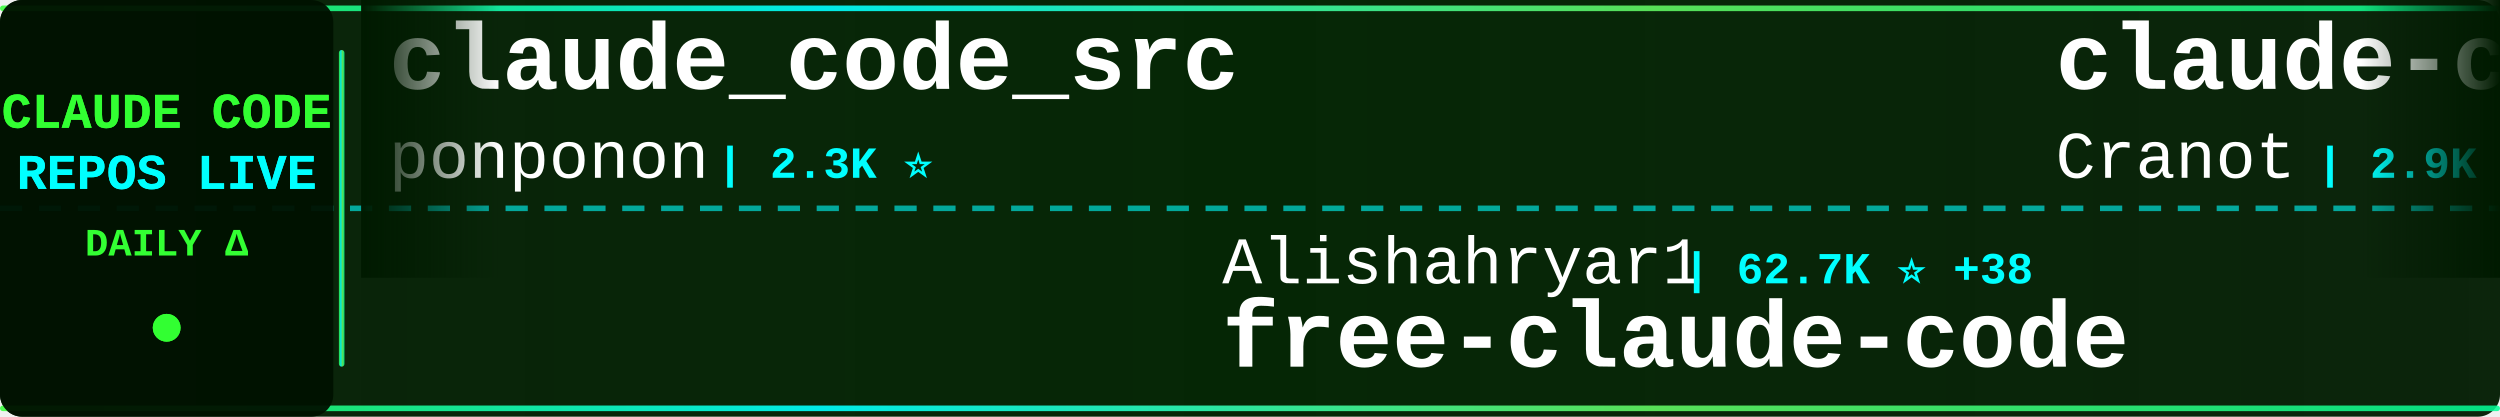
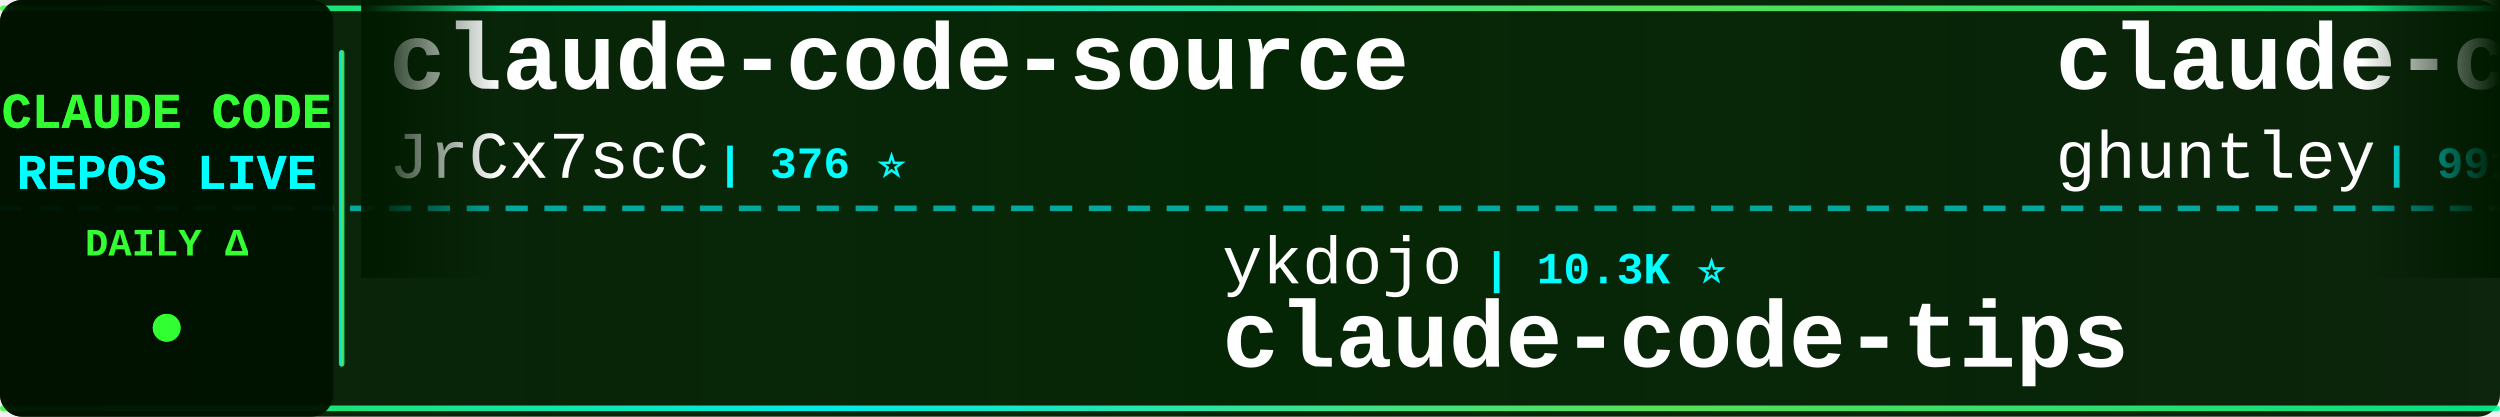
<svg xmlns="http://www.w3.org/2000/svg" width="900" height="150">
  <defs>
    <linearGradient id="tickerBg" x1="0%" y1="0%" x2="100%" y2="0%">
      <stop offset="0%" style="stop-color:#001a00;stop-opacity:0.95" />
      <stop offset="50%" style="stop-color:#002200;stop-opacity:0.98" />
      <stop offset="100%" style="stop-color:#001a00;stop-opacity:0.95" />
    </linearGradient>
    <linearGradient id="borderGrad" x1="0%" y1="0%" x2="100%" y2="0%">
      <stop offset="0%" style="stop-color:#33ff33;stop-opacity:0.85">
        <animate attributeName="stop-opacity" values="0.85;1;0.85" dur="2s" repeatCount="indefinite" />
      </stop>
      <stop offset="33%" style="stop-color:#00ffff;stop-opacity:0.9">
        <animate attributeName="stop-opacity" values="0.9;1;0.9" dur="2.2s" repeatCount="indefinite" />
      </stop>
      <stop offset="66%" style="stop-color:#66ff66;stop-opacity:0.85">
        <animate attributeName="stop-opacity" values="0.85;1;0.85" dur="1.8s" repeatCount="indefinite" />
      </stop>
      <stop offset="100%" style="stop-color:#00ff99;stop-opacity:0.85">
        <animate attributeName="stop-opacity" values="0.85;1;0.85" dur="2s" repeatCount="indefinite" />
      </stop>
    </linearGradient>
    <filter id="textGlow">
      <feGaussianBlur stdDeviation="0.1" result="coloredBlur" />
      <feMerge>
        <feMergeNode in="coloredBlur" />
        <feMergeNode in="SourceGraphic" />
      </feMerge>
    </filter>
    <filter id="metricGlow">
      <feGaussianBlur stdDeviation="0.2" result="coloredBlur" />
      <feMerge>
        <feMergeNode in="coloredBlur" />
        <feMergeNode in="SourceGraphic" />
      </feMerge>
    </filter>
    <linearGradient id="leftFade" x1="0%" y1="0%" x2="100%" y2="0%">
      <stop offset="0%" style="stop-color:#001a00;stop-opacity:1" />
      <stop offset="100%" style="stop-color:#001a00;stop-opacity:0" />
    </linearGradient>
    <linearGradient id="rightFade" x1="0%" y1="0%" x2="100%" y2="0%">
      <stop offset="0%" style="stop-color:#001a00;stop-opacity:0" />
      <stop offset="100%" style="stop-color:#001a00;stop-opacity:1" />
    </linearGradient>
  </defs>
  <rect width="900" height="150" fill="url(#tickerBg)" rx="8" />
  <rect x="0" y="2" width="900" height="2" fill="url(#borderGrad)" rx="1" />
  <rect x="0" y="146" width="900" height="2" fill="url(#borderGrad)" rx="1" />
  <line x1="0" y1="75" x2="900" y2="75" stroke="#00ffff" stroke-width="2" stroke-dasharray="8 6" opacity="0.6" />
  <rect x="0" y="0" width="120" height="150" fill="#001100" opacity="0.95" rx="8" />
  <text x="60" y="46" font-family="'Courier New', monospace" font-size="18" font-weight="bold" fill="#33ff33" text-anchor="middle" filter="url(#textGlow)">
    CLAUDE CODE
  </text>
  <text x="60" y="68" font-family="'Courier New', monospace" font-size="18" font-weight="bold" fill="#00ffff" text-anchor="middle" filter="url(#textGlow)">
    REPOS LIVE
  </text>
  <text x="60" y="92" font-family="'Courier New', monospace" font-size="14" font-weight="bold" fill="#33ff33" text-anchor="middle">
    DAILY Δ
  </text>
  <circle cx="60" cy="118" r="5" fill="#33ff33" filter="url(#metricGlow)">
    <animate attributeName="r" values="4;6;4" dur="1.5s" repeatCount="indefinite" />
    <animate attributeName="opacity" values="0.6;1;0.6" dur="1.5s" repeatCount="indefinite" />
  </circle>
  <rect x="122" y="18" width="2" height="114" fill="url(#borderGrad)" rx="1" />
  <clipPath id="tickerClip">
    <rect x="130" y="0" width="770" height="150" />
  </clipPath>
  <g clip-path="url(#tickerClip)">
    <g id="tickerItems">
      <animateTransform attributeName="transform" attributeType="XML" type="translate" from="0 0" to="-3000 0" dur="54s" repeatCount="indefinite" />
      <g transform="translate(0, 0)">
-         <text x="140" y="32" font-family="'Courier New', monospace" font-size="34" font-weight="bold" fill="#ffffff">claude_code_src</text>
-         <text x="140" y="64" font-family="'Courier New', monospace" font-size="24" font-weight="normal" fill="#ffffff" opacity="1.0">ponponon</text>
-         <text x="258" y="64" font-family="'Courier New', monospace" font-size="16" font-weight="bold" fill="#00ffff"> | 2.3K ⭐</text>
+         <text x="140" y="32" font-family="'Courier New', monospace" font-size="34" font-weight="bold" fill="#ffffff">claude-code-source</text>
+         <text x="140" y="64" font-family="'Courier New', monospace" font-size="24" font-weight="normal" fill="#ffffff" opacity="1.0">JrCx7scC</text>
+         <text x="258" y="64" font-family="'Courier New', monospace" font-size="16" font-weight="bold" fill="#00ffff"> | 376 ⭐</text>
      </g>
      <g transform="translate(300, 0)">
-         <text x="140" y="102" font-family="'Courier New', monospace" font-size="24" font-weight="normal" fill="#ffffff" opacity="1.0">Alishahryar1</text>
-         <text x="306" y="102" font-family="'Courier New', monospace" font-size="16" font-weight="bold" fill="#00ffff"> | 62.7K ⭐ +38</text>
-         <text x="140" y="132" font-family="'Courier New', monospace" font-size="34" font-weight="bold" fill="#ffffff">free-claude-code</text>
+         <text x="140" y="102" font-family="'Courier New', monospace" font-size="24" font-weight="normal" fill="#ffffff" opacity="1.0">ykdojo</text>
+         <text x="234" y="102" font-family="'Courier New', monospace" font-size="16" font-weight="bold" fill="#00ffff"> | 10.3K ⭐</text>
+         <text x="140" y="132" font-family="'Courier New', monospace" font-size="34" font-weight="bold" fill="#ffffff">claude-code-tips</text>
      </g>
      <g transform="translate(600, 0)">
-         <text x="140" y="32" font-family="'Courier New', monospace" font-size="34" font-weight="bold" fill="#ffffff">claude-code-guide</text>
-         <text x="140" y="64" font-family="'Courier New', monospace" font-size="24" font-weight="normal" fill="#ffffff" opacity="1.0">Cranot</text>
-         <text x="234" y="64" font-family="'Courier New', monospace" font-size="16" font-weight="bold" fill="#00ffff"> | 2.9K ⭐</text>
+         <text x="140" y="32" font-family="'Courier New', monospace" font-size="34" font-weight="bold" fill="#ffffff">claude-code-source-code-...</text>
+         <text x="140" y="64" font-family="'Courier New', monospace" font-size="24" font-weight="normal" fill="#ffffff" opacity="1.0">ghuntley</text>
+         <text x="258" y="64" font-family="'Courier New', monospace" font-size="16" font-weight="bold" fill="#00ffff"> | 991 ⭐</text>
      </g>
      <g transform="translate(900, 0)">
-         <text x="140" y="102" font-family="'Courier New', monospace" font-size="24" font-weight="normal" fill="#ffffff" opacity="1.0">alejandrobalderas</text>
-         <text x="366" y="102" font-family="'Courier New', monospace" font-size="16" font-weight="bold" fill="#00ffff"> | 3.0K ⭐</text>
-         <text x="140" y="132" font-family="'Courier New', monospace" font-size="34" font-weight="bold" fill="#ffffff">claude-code-from-source</text>
+         <text x="140" y="102" font-family="'Courier New', monospace" font-size="24" font-weight="normal" fill="#ffffff" opacity="1.0">affaan-m</text>
+         <text x="258" y="102" font-family="'Courier New', monospace" font-size="16" font-weight="bold" fill="#00ffff"> | 286.9K ⭐ +141</text>
+         <text x="140" y="132" font-family="'Courier New', monospace" font-size="34" font-weight="bold" fill="#ffffff">ECC</text>
      </g>
      <g transform="translate(1200, 0)">
-         <text x="140" y="32" font-family="'Courier New', monospace" font-size="34" font-weight="bold" fill="#ffffff">sc-claude-code-files</text>
-         <text x="140" y="64" font-family="'Courier New', monospace" font-size="24" font-weight="normal" fill="#ffffff" opacity="1.0">https-deeplearning-ai</text>
-         <text x="414" y="64" font-family="'Courier New', monospace" font-size="16" font-weight="bold" fill="#00ffff"> | 558 ⭐</text>
+         <text x="140" y="32" font-family="'Courier New', monospace" font-size="34" font-weight="bold" fill="#ffffff">ClaudeCodeAgents</text>
+         <text x="140" y="64" font-family="'Courier New', monospace" font-size="24" font-weight="normal" fill="#ffffff" opacity="1.0">darcyegb</text>
+         <text x="258" y="64" font-family="'Courier New', monospace" font-size="16" font-weight="bold" fill="#00ffff"> | 780 ⭐</text>
      </g>
      <g transform="translate(1500, 0)">
-         <text x="140" y="102" font-family="'Courier New', monospace" font-size="24" font-weight="normal" fill="#ffffff" opacity="1.0">Windy3f3f3f3f</text>
-         <text x="318" y="102" font-family="'Courier New', monospace" font-size="16" font-weight="bold" fill="#00ffff"> | 3.8K ⭐ +1</text>
-         <text x="140" y="132" font-family="'Courier New', monospace" font-size="34" font-weight="bold" fill="#ffffff">how-claude-code-works</text>
+         <text x="140" y="102" font-family="'Courier New', monospace" font-size="24" font-weight="normal" fill="#ffffff" opacity="1.0">lintsinghua</text>
+         <text x="294" y="102" font-family="'Courier New', monospace" font-size="16" font-weight="bold" fill="#00ffff"> | 4.3K ⭐ +1</text>
+         <text x="140" y="132" font-family="'Courier New', monospace" font-size="34" font-weight="bold" fill="#ffffff">claude-code-book</text>
      </g>
      <g transform="translate(1800, 0)">
+         <text x="140" y="32" font-family="'Courier New', monospace" font-size="34" font-weight="bold" fill="#ffffff">learn-claude-code</text>
+         <text x="140" y="64" font-family="'Courier New', monospace" font-size="24" font-weight="normal" fill="#ffffff" opacity="1.0">shareAI-lab</text>
+         <text x="294" y="64" font-family="'Courier New', monospace" font-size="16" font-weight="bold" fill="#00ffff"> | 79.1K ⭐ +13</text>
+       </g>
+       <g transform="translate(2100, 0)">
+         <text x="140" y="102" font-family="'Courier New', monospace" font-size="24" font-weight="normal" fill="#ffffff" opacity="1.0">oboard</text>
+         <text x="234" y="102" font-family="'Courier New', monospace" font-size="16" font-weight="bold" fill="#00ffff"> | 3.3K ⭐</text>
+         <text x="140" y="132" font-family="'Courier New', monospace" font-size="34" font-weight="bold" fill="#ffffff">claude-code-rev</text>
+       </g>
+       <g transform="translate(2400, 0)">
        <text x="140" y="32" font-family="'Courier New', monospace" font-size="34" font-weight="bold" fill="#ffffff">claude-code-skills</text>
        <text x="140" y="64" font-family="'Courier New', monospace" font-size="24" font-weight="normal" fill="#ffffff" opacity="1.0">daymade</text>
-         <text x="246" y="64" font-family="'Courier New', monospace" font-size="16" font-weight="bold" fill="#00ffff"> | 1.5K ⭐ +3</text>
-       </g>
-       <g transform="translate(2100, 0)">
-         <text x="140" y="102" font-family="'Courier New', monospace" font-size="24" font-weight="normal" fill="#ffffff" opacity="1.0">krusemediallc</text>
-         <text x="318" y="102" font-family="'Courier New', monospace" font-size="16" font-weight="bold" fill="#00ffff"> | 1.6K ⭐</text>
-         <text x="140" y="132" font-family="'Courier New', monospace" font-size="34" font-weight="bold" fill="#ffffff">arcads-claude-code</text>
-       </g>
-       <g transform="translate(2400, 0)">
-         <text x="140" y="32" font-family="'Courier New', monospace" font-size="34" font-weight="bold" fill="#ffffff">Claude-Code-Usage-Monito...</text>
-         <text x="140" y="64" font-family="'Courier New', monospace" font-size="24" font-weight="normal" fill="#ffffff" opacity="1.0">Maciek-roboblog</text>
-         <text x="342" y="64" font-family="'Courier New', monospace" font-size="16" font-weight="bold" fill="#00ffff"> | 8.8K ⭐ +1</text>
+         <text x="246" y="64" font-family="'Courier New', monospace" font-size="16" font-weight="bold" fill="#00ffff"> | 1.5K ⭐</text>
      </g>
      <g transform="translate(2700, 0)">
-         <text x="140" y="102" font-family="'Courier New', monospace" font-size="24" font-weight="normal" fill="#ffffff" opacity="1.0">jqueryscript</text>
-         <text x="306" y="102" font-family="'Courier New', monospace" font-size="16" font-weight="bold" fill="#00ffff"> | 534 ⭐</text>
-         <text x="140" y="132" font-family="'Courier New', monospace" font-size="34" font-weight="bold" fill="#ffffff">awesome-claude-code</text>
+         <text x="140" y="102" font-family="'Courier New', monospace" font-size="24" font-weight="normal" fill="#ffffff" opacity="1.0">LING71671</text>
+         <text x="270" y="102" font-family="'Courier New', monospace" font-size="16" font-weight="bold" fill="#00ffff"> | 973 ⭐</text>
+         <text x="140" y="132" font-family="'Courier New', monospace" font-size="34" font-weight="bold" fill="#ffffff">Open-ClaudeCode</text>
      </g>
      <g transform="translate(3000, 0)">
-         <text x="140" y="32" font-family="'Courier New', monospace" font-size="34" font-weight="bold" fill="#ffffff">claude_code_src</text>
-         <text x="140" y="64" font-family="'Courier New', monospace" font-size="24" font-weight="normal" fill="#ffffff" opacity="1.0">ponponon</text>
-         <text x="258" y="64" font-family="'Courier New', monospace" font-size="16" font-weight="bold" fill="#00ffff"> | 2.3K ⭐</text>
+         <text x="140" y="32" font-family="'Courier New', monospace" font-size="34" font-weight="bold" fill="#ffffff">claude-code-source</text>
+         <text x="140" y="64" font-family="'Courier New', monospace" font-size="24" font-weight="normal" fill="#ffffff" opacity="1.0">JrCx7scC</text>
+         <text x="258" y="64" font-family="'Courier New', monospace" font-size="16" font-weight="bold" fill="#00ffff"> | 376 ⭐</text>
      </g>
      <g transform="translate(3300, 0)">
-         <text x="140" y="102" font-family="'Courier New', monospace" font-size="24" font-weight="normal" fill="#ffffff" opacity="1.0">Alishahryar1</text>
-         <text x="306" y="102" font-family="'Courier New', monospace" font-size="16" font-weight="bold" fill="#00ffff"> | 62.7K ⭐ +38</text>
-         <text x="140" y="132" font-family="'Courier New', monospace" font-size="34" font-weight="bold" fill="#ffffff">free-claude-code</text>
+         <text x="140" y="102" font-family="'Courier New', monospace" font-size="24" font-weight="normal" fill="#ffffff" opacity="1.0">ykdojo</text>
+         <text x="234" y="102" font-family="'Courier New', monospace" font-size="16" font-weight="bold" fill="#00ffff"> | 10.3K ⭐</text>
+         <text x="140" y="132" font-family="'Courier New', monospace" font-size="34" font-weight="bold" fill="#ffffff">claude-code-tips</text>
      </g>
      <g transform="translate(3600, 0)">
-         <text x="140" y="32" font-family="'Courier New', monospace" font-size="34" font-weight="bold" fill="#ffffff">claude-code-guide</text>
-         <text x="140" y="64" font-family="'Courier New', monospace" font-size="24" font-weight="normal" fill="#ffffff" opacity="1.0">Cranot</text>
-         <text x="234" y="64" font-family="'Courier New', monospace" font-size="16" font-weight="bold" fill="#00ffff"> | 2.9K ⭐</text>
+         <text x="140" y="32" font-family="'Courier New', monospace" font-size="34" font-weight="bold" fill="#ffffff">claude-code-source-code-...</text>
+         <text x="140" y="64" font-family="'Courier New', monospace" font-size="24" font-weight="normal" fill="#ffffff" opacity="1.0">ghuntley</text>
+         <text x="258" y="64" font-family="'Courier New', monospace" font-size="16" font-weight="bold" fill="#00ffff"> | 991 ⭐</text>
      </g>
      <g transform="translate(3900, 0)">
-         <text x="140" y="102" font-family="'Courier New', monospace" font-size="24" font-weight="normal" fill="#ffffff" opacity="1.0">alejandrobalderas</text>
-         <text x="366" y="102" font-family="'Courier New', monospace" font-size="16" font-weight="bold" fill="#00ffff"> | 3.0K ⭐</text>
-         <text x="140" y="132" font-family="'Courier New', monospace" font-size="34" font-weight="bold" fill="#ffffff">claude-code-from-source</text>
+         <text x="140" y="102" font-family="'Courier New', monospace" font-size="24" font-weight="normal" fill="#ffffff" opacity="1.0">affaan-m</text>
+         <text x="258" y="102" font-family="'Courier New', monospace" font-size="16" font-weight="bold" fill="#00ffff"> | 286.9K ⭐ +141</text>
+         <text x="140" y="132" font-family="'Courier New', monospace" font-size="34" font-weight="bold" fill="#ffffff">ECC</text>
      </g>
    </g>
  </g>
  <rect x="130" y="0" width="50" height="100" fill="url(#leftFade)" />
  <rect x="850" y="0" width="50" height="100" fill="url(#rightFade)" />
</svg>
